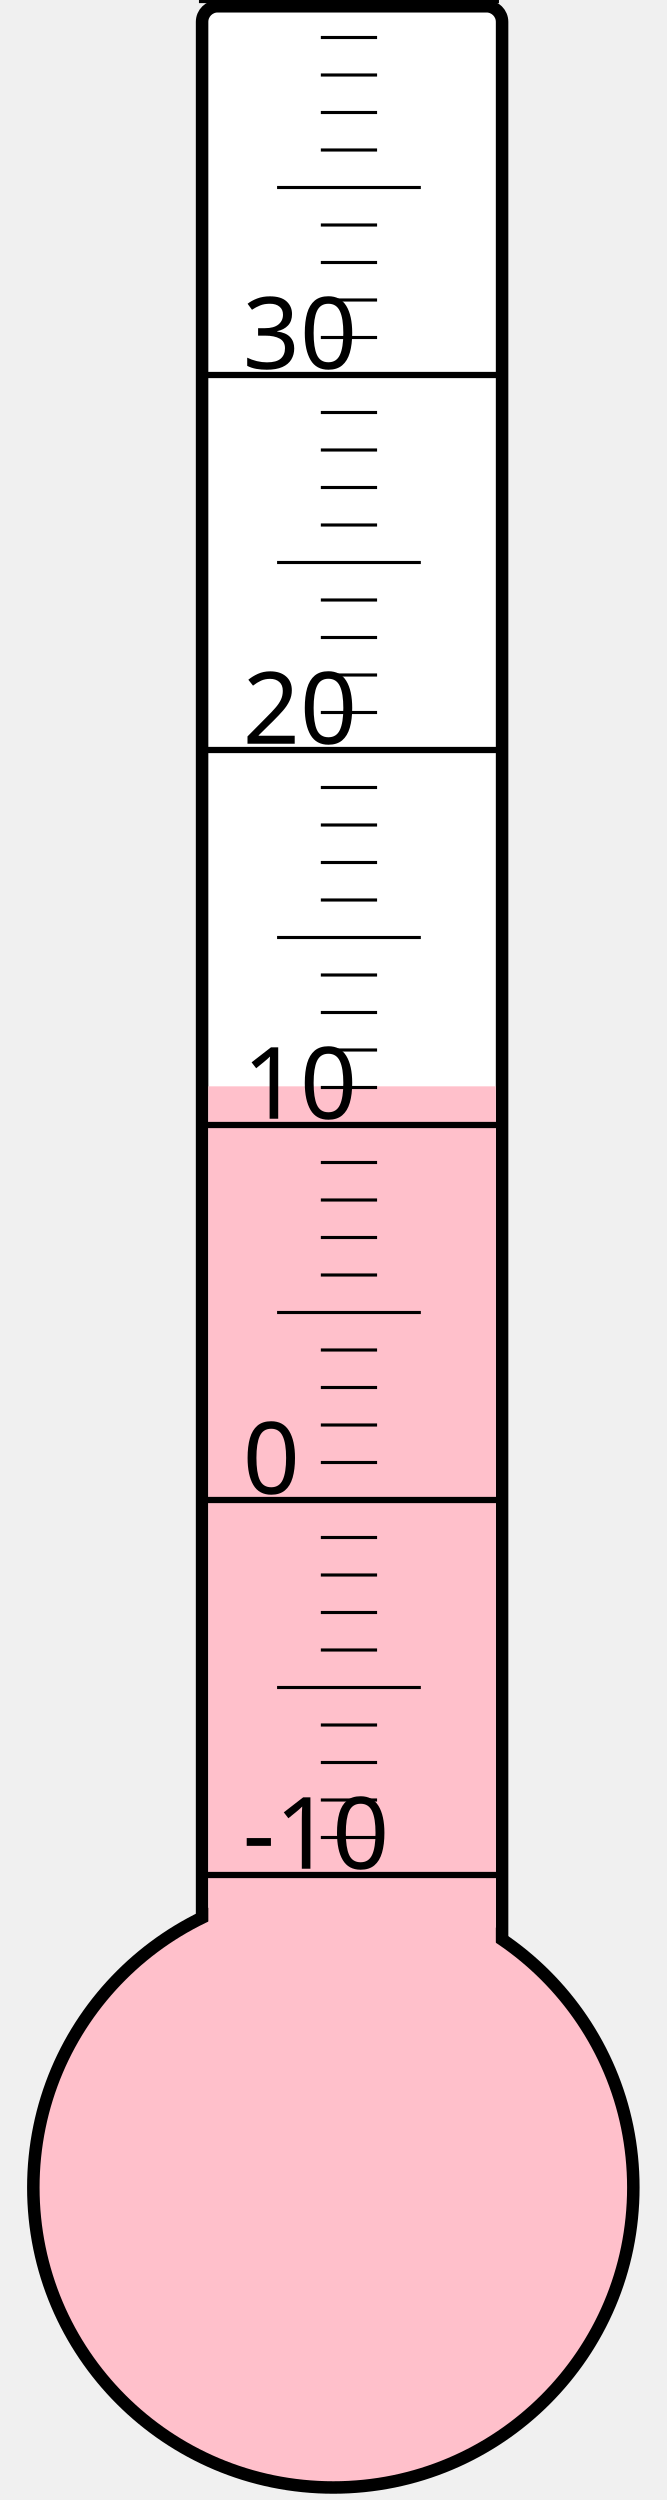
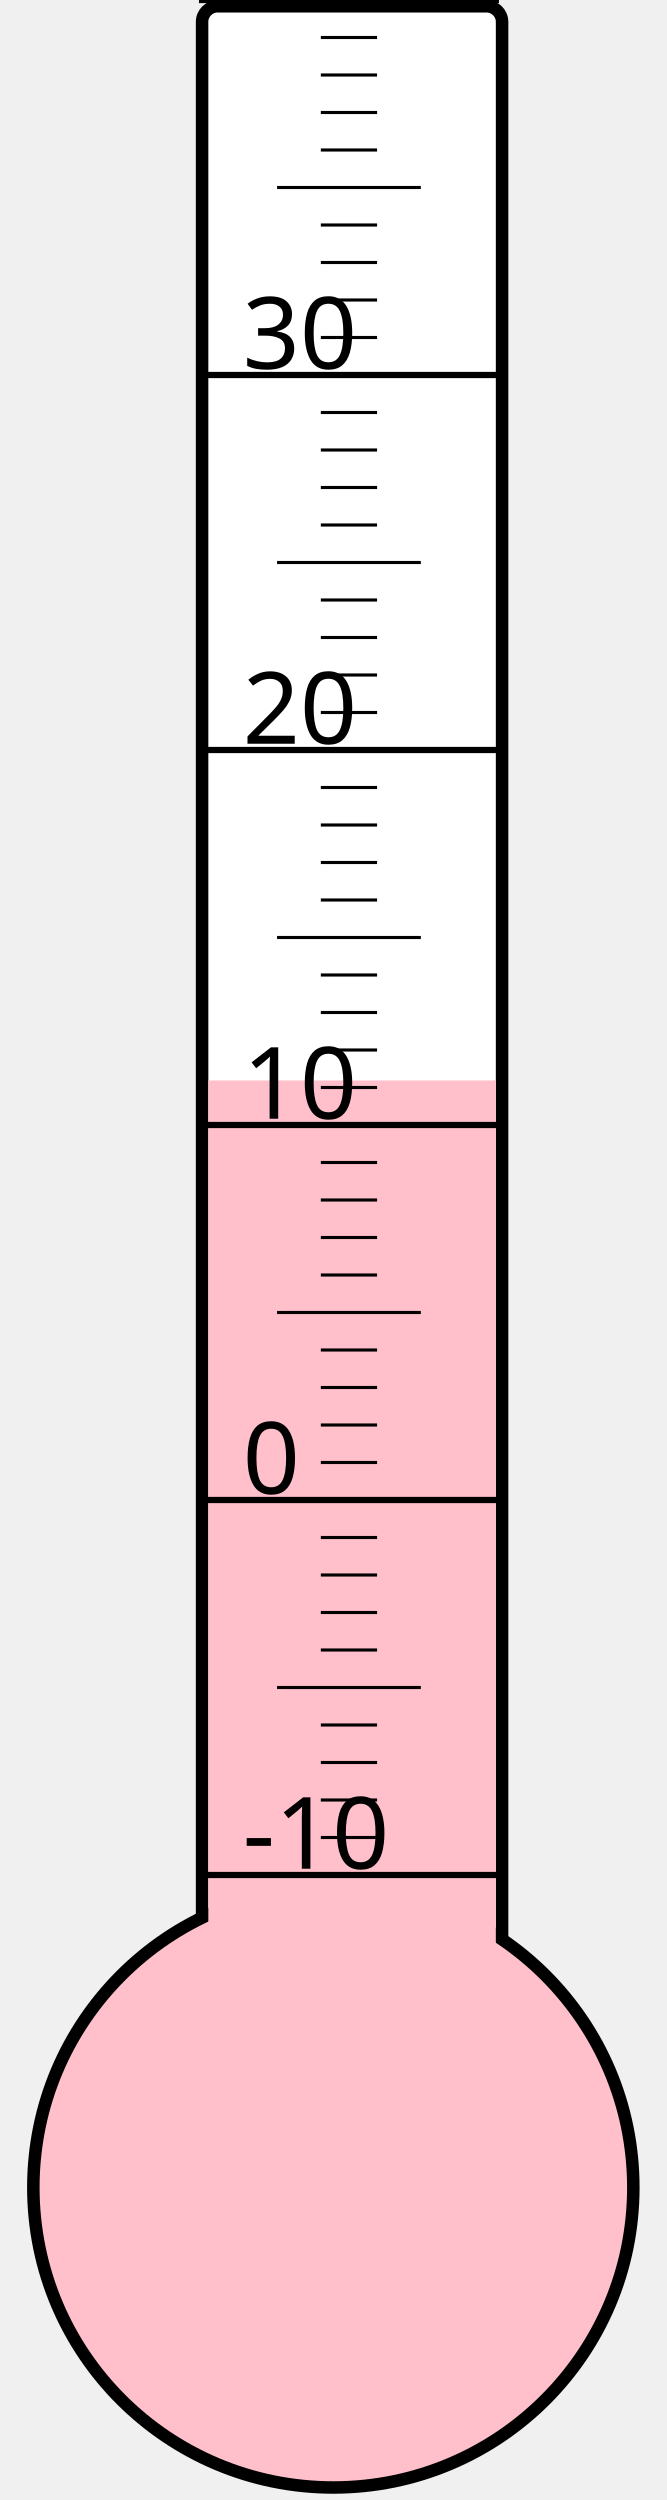
<svg xmlns="http://www.w3.org/2000/svg" width="40px" height="150px" viewBox="0 0 200 800">
  <rect width="200" height="800" x="0" y="0" style="fill: #ffffeb; fill-opacity: 0;" />
  <rect width="96" height="680" x="58" y="2" rx="5" ry="5" style="fill: white; fill-opacity: 1; stroke: black; stroke-width: 4;" />
  <circle cx="100" cy="700" r="96" style="fill: pink; stroke: black; stroke-width: 4;" />
-   <rect width="92" height="352.375" x="60" y="347.625" style="fill: pink; fill-opacity: 1; stroke-width: 0;" />
+   <rect width="92" height="354.25" x="60" y="345.75" style="fill: pink; fill-opacity: 1; stroke-width: 0;" />
  <text x="71" y="598" style="font-family: sans-serif; font-size: 24pt;">-10</text>
  <text x="71" y="478" style="font-family: sans-serif; font-size: 24pt;">0</text>
  <text x="71" y="358" style="font-family: sans-serif; font-size: 24pt;">10</text>
  <text x="71" y="238" style="font-family: sans-serif; font-size: 24pt;">20</text>
  <text x="71" y="118" style="font-family: sans-serif; font-size: 24pt;">30</text>
  <g style="stroke: black;">
    <line x1="57" y1="600" x2="153" y2="600" style="stroke-width: 2;" />
    <line x1="96" y1="588" x2="114" y2="588" style="stroke-width: 1;" />
    <line x1="96" y1="576" x2="114" y2="576" style="stroke-width: 1;" />
    <line x1="96" y1="564" x2="114" y2="564" style="stroke-width: 1;" />
    <line x1="96" y1="552" x2="114" y2="552" style="stroke-width: 1;" />
    <line x1="82" y1="540" x2="128" y2="540" style="stroke-width: 1;" />
    <line x1="96" y1="528" x2="114" y2="528" style="stroke-width: 1;" />
    <line x1="96" y1="516" x2="114" y2="516" style="stroke-width: 1;" />
    <line x1="96" y1="504" x2="114" y2="504" style="stroke-width: 1;" />
    <line x1="96" y1="492" x2="114" y2="492" style="stroke-width: 1;" />
    <line x1="57" y1="480" x2="153" y2="480" style="stroke-width: 2;" />
    <line x1="96" y1="468" x2="114" y2="468" style="stroke-width: 1;" />
    <line x1="96" y1="456" x2="114" y2="456" style="stroke-width: 1;" />
    <line x1="96" y1="444" x2="114" y2="444" style="stroke-width: 1;" />
    <line x1="96" y1="432" x2="114" y2="432" style="stroke-width: 1;" />
    <line x1="82" y1="420" x2="128" y2="420" style="stroke-width: 1;" />
    <line x1="96" y1="408" x2="114" y2="408" style="stroke-width: 1;" />
    <line x1="96" y1="396" x2="114" y2="396" style="stroke-width: 1;" />
    <line x1="96" y1="384" x2="114" y2="384" style="stroke-width: 1;" />
    <line x1="96" y1="372" x2="114" y2="372" style="stroke-width: 1;" />
    <line x1="57" y1="360" x2="153" y2="360" style="stroke-width: 2;" />
    <line x1="96" y1="348" x2="114" y2="348" style="stroke-width: 1;" />
    <line x1="96" y1="336" x2="114" y2="336" style="stroke-width: 1;" />
    <line x1="96" y1="324" x2="114" y2="324" style="stroke-width: 1;" />
    <line x1="96" y1="312" x2="114" y2="312" style="stroke-width: 1;" />
    <line x1="82" y1="300" x2="128" y2="300" style="stroke-width: 1;" />
    <line x1="96" y1="288" x2="114" y2="288" style="stroke-width: 1;" />
    <line x1="96" y1="276" x2="114" y2="276" style="stroke-width: 1;" />
    <line x1="96" y1="264" x2="114" y2="264" style="stroke-width: 1;" />
    <line x1="96" y1="252" x2="114" y2="252" style="stroke-width: 1;" />
    <line x1="57" y1="240" x2="153" y2="240" style="stroke-width: 2;" />
    <line x1="96" y1="228" x2="114" y2="228" style="stroke-width: 1;" />
    <line x1="96" y1="216" x2="114" y2="216" style="stroke-width: 1;" />
    <line x1="96" y1="204" x2="114" y2="204" style="stroke-width: 1;" />
    <line x1="96" y1="192" x2="114" y2="192" style="stroke-width: 1;" />
    <line x1="82" y1="180" x2="128" y2="180" style="stroke-width: 1;" />
    <line x1="96" y1="168" x2="114" y2="168" style="stroke-width: 1;" />
    <line x1="96" y1="156" x2="114" y2="156" style="stroke-width: 1;" />
    <line x1="96" y1="144" x2="114" y2="144" style="stroke-width: 1;" />
    <line x1="96" y1="132" x2="114" y2="132" style="stroke-width: 1;" />
    <line x1="57" y1="120" x2="153" y2="120" style="stroke-width: 2;" />
    <line x1="96" y1="108" x2="114" y2="108" style="stroke-width: 1;" />
    <line x1="96" y1="96" x2="114" y2="96" style="stroke-width: 1;" />
    <line x1="96" y1="84" x2="114" y2="84" style="stroke-width: 1;" />
    <line x1="96" y1="72" x2="114" y2="72" style="stroke-width: 1;" />
    <line x1="82" y1="60" x2="128" y2="60" style="stroke-width: 1;" />
    <line x1="96" y1="48" x2="114" y2="48" style="stroke-width: 1;" />
    <line x1="96" y1="36" x2="114" y2="36" style="stroke-width: 1;" />
    <line x1="96" y1="24" x2="114" y2="24" style="stroke-width: 1;" />
    <line x1="96" y1="12" x2="114" y2="12" style="stroke-width: 1;" />
    <line x1="57" y1="0" x2="153" y2="0" style="stroke-width: 2;" />
  </g>
</svg>
